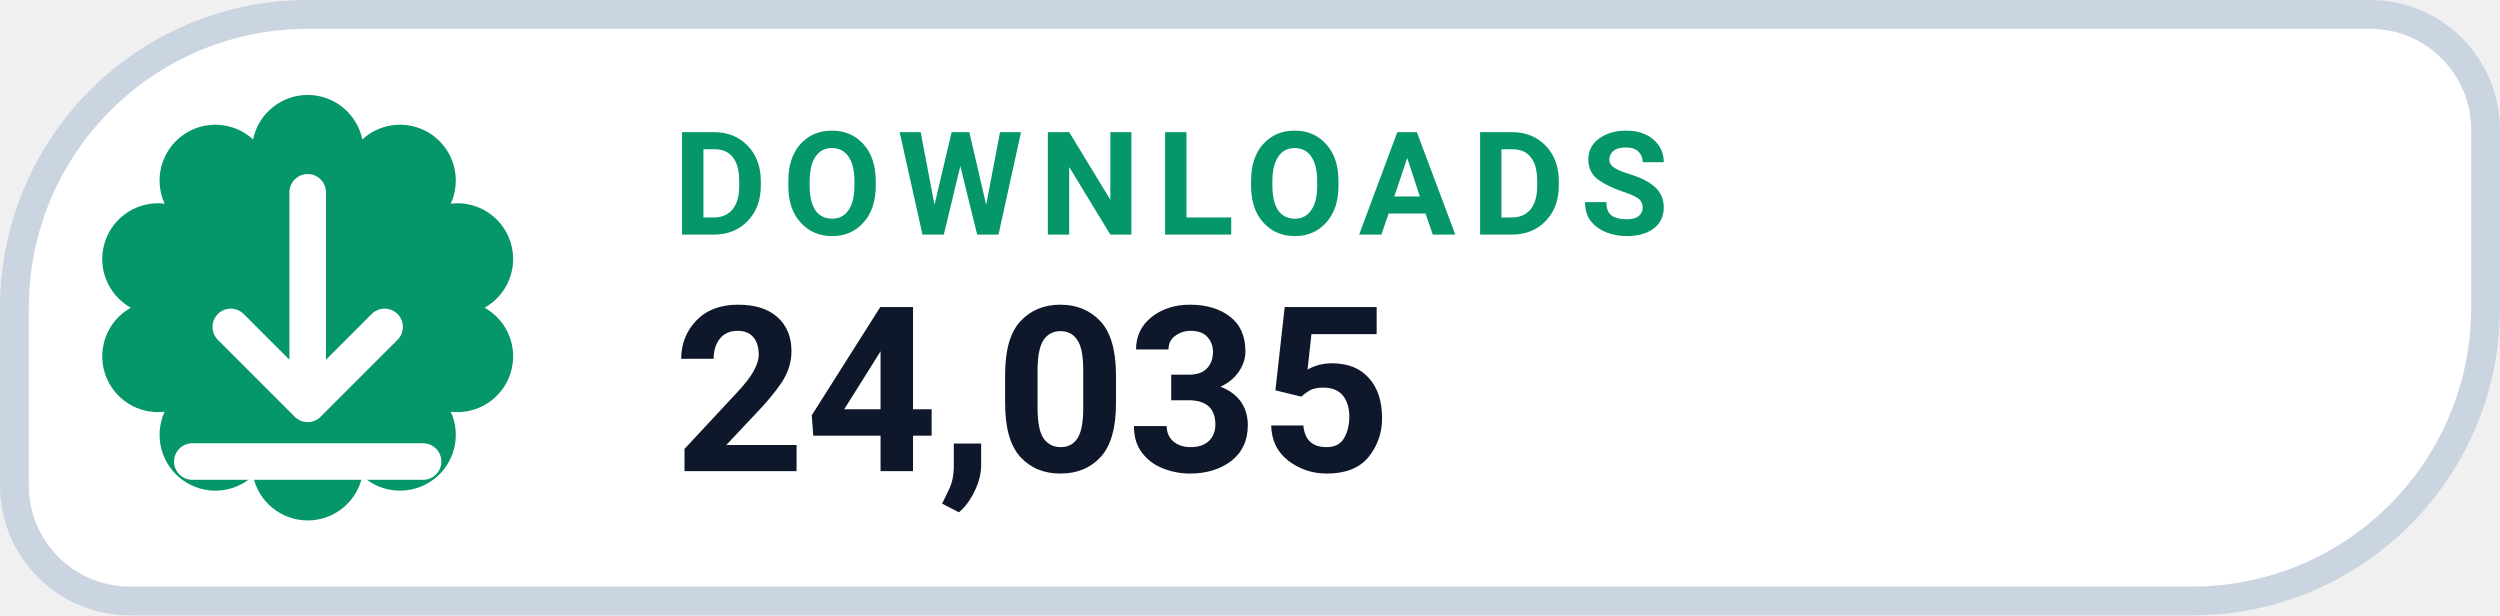
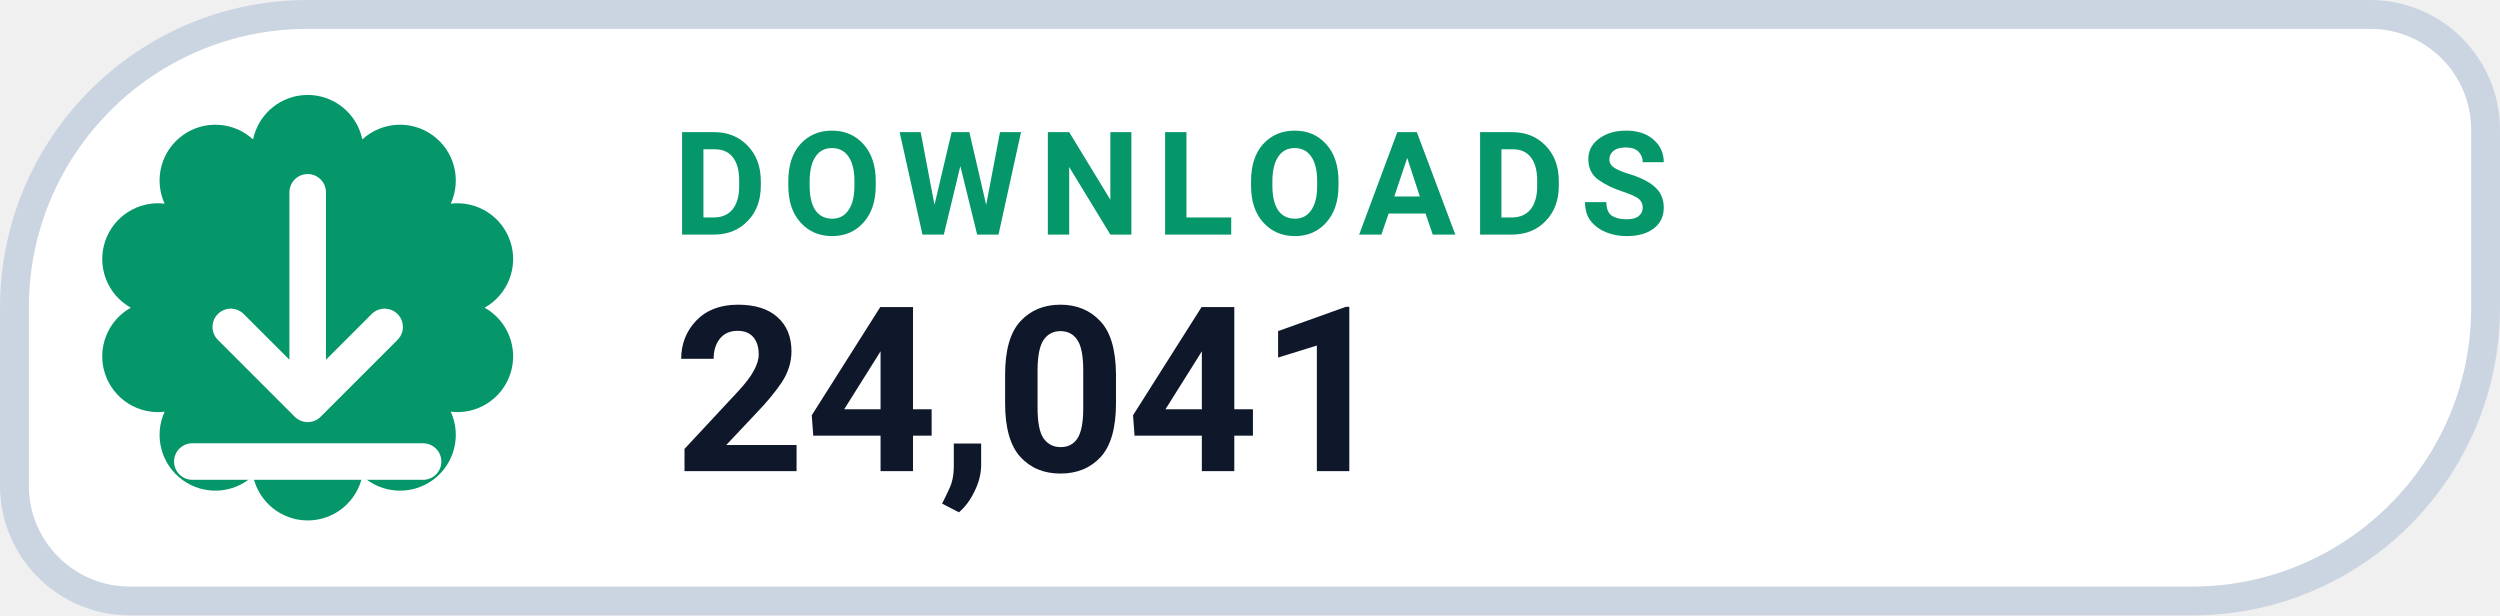
- <svg xmlns="http://www.w3.org/2000/svg" width="130" height="32" viewBox="0 0 130 32" role="img" aria-label="DOWNLOADS 24,035">
+ <svg xmlns="http://www.w3.org/2000/svg" width="130" height="32" viewBox="0 0 130 32" role="img" aria-label="DOWNLOADS 24,041">
  <path d="M 16.00 0.75 H 123.25 A 6.00 6.00 0 0 1 129.25 6.75 V 16.00 A 15.25 15.25 0 0 1 114.00 31.25 H 6.75 A 6.00 6.00 0 0 1 0.75 25.25 V 16.00 A 15.25 15.25 0 0 1 16.00 0.75 Z" fill="#FFFFFF" stroke="#CBD5E1" stroke-width="1.5" />
  <path d="M 13.16 7.25 A 2.90 2.90 0 0 1 18.84 7.25 A 2.90 2.90 0 0 1 23.44 10.59 A 2.90 2.90 0 0 1 25.20 16.00 A 2.90 2.90 0 0 1 23.44 21.41 A 2.90 2.90 0 0 1 18.84 24.75 A 2.90 2.90 0 0 1 13.16 24.75 A 2.90 2.90 0 0 1 8.56 21.41 A 2.90 2.90 0 0 1 6.80 16.00 A 2.90 2.90 0 0 1 8.56 10.59 A 2.90 2.90 0 0 1 13.16 7.25 Z" fill="#059669" />
  <g transform="translate(16 16)" style="color:#FFFFFF;">
    <path d="M0 -6 v11 m0 0 l4 -4 m-4 4 l-4 -4 M-6 8 h12" fill="none" stroke="currentColor" stroke-width="1.9" stroke-linecap="round" stroke-linejoin="round" />
  </g>
  <text x="35" y="12.2" fill="#059669" font-family="-apple-system,BlinkMacSystemFont,'Segoe UI',Roboto,Helvetica,Arial,sans-serif" font-size="7.5" font-weight="700" letter-spacing=".8">DOWNLOADS</text>
-   <text x="35" y="24.5" fill="#0F172A" font-family="-apple-system,BlinkMacSystemFont,'Segoe UI',Roboto,Helvetica,Arial,sans-serif" font-size="12" font-weight="750">24,035</text>
+   <text x="35" y="24.5" fill="#0F172A" font-family="-apple-system,BlinkMacSystemFont,'Segoe UI',Roboto,Helvetica,Arial,sans-serif" font-size="12" font-weight="750">24,041</text>
</svg>
